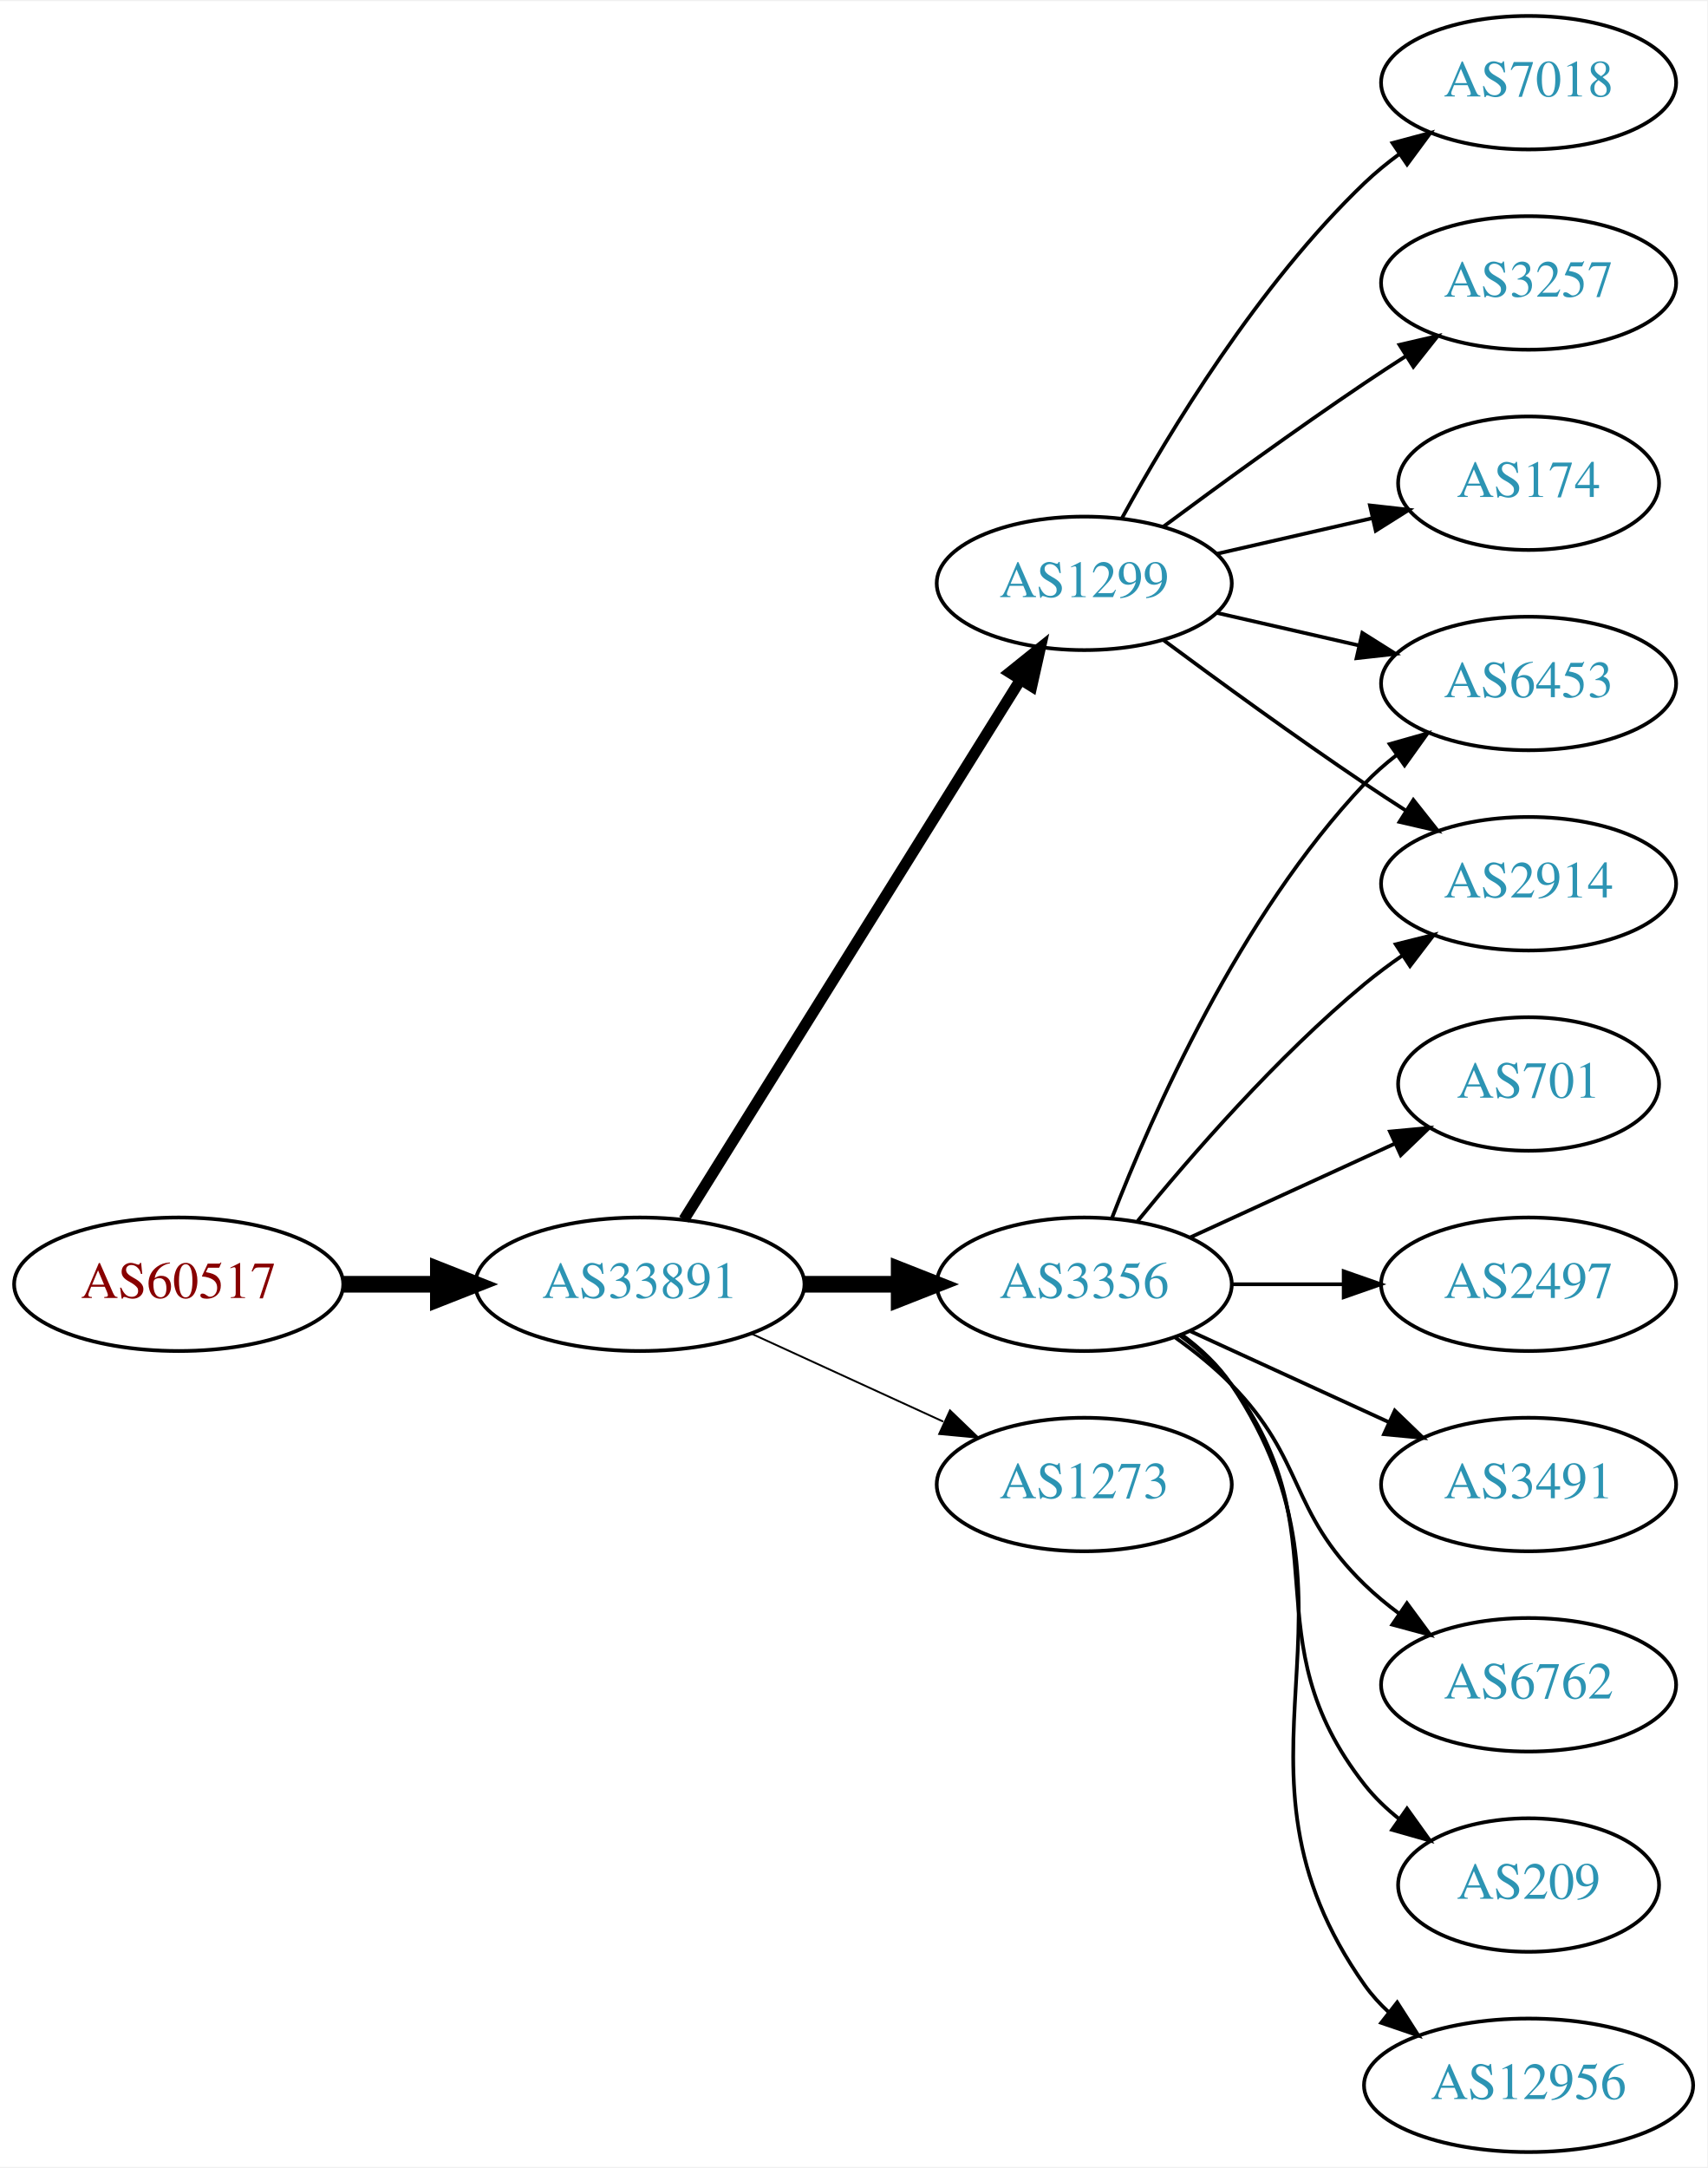
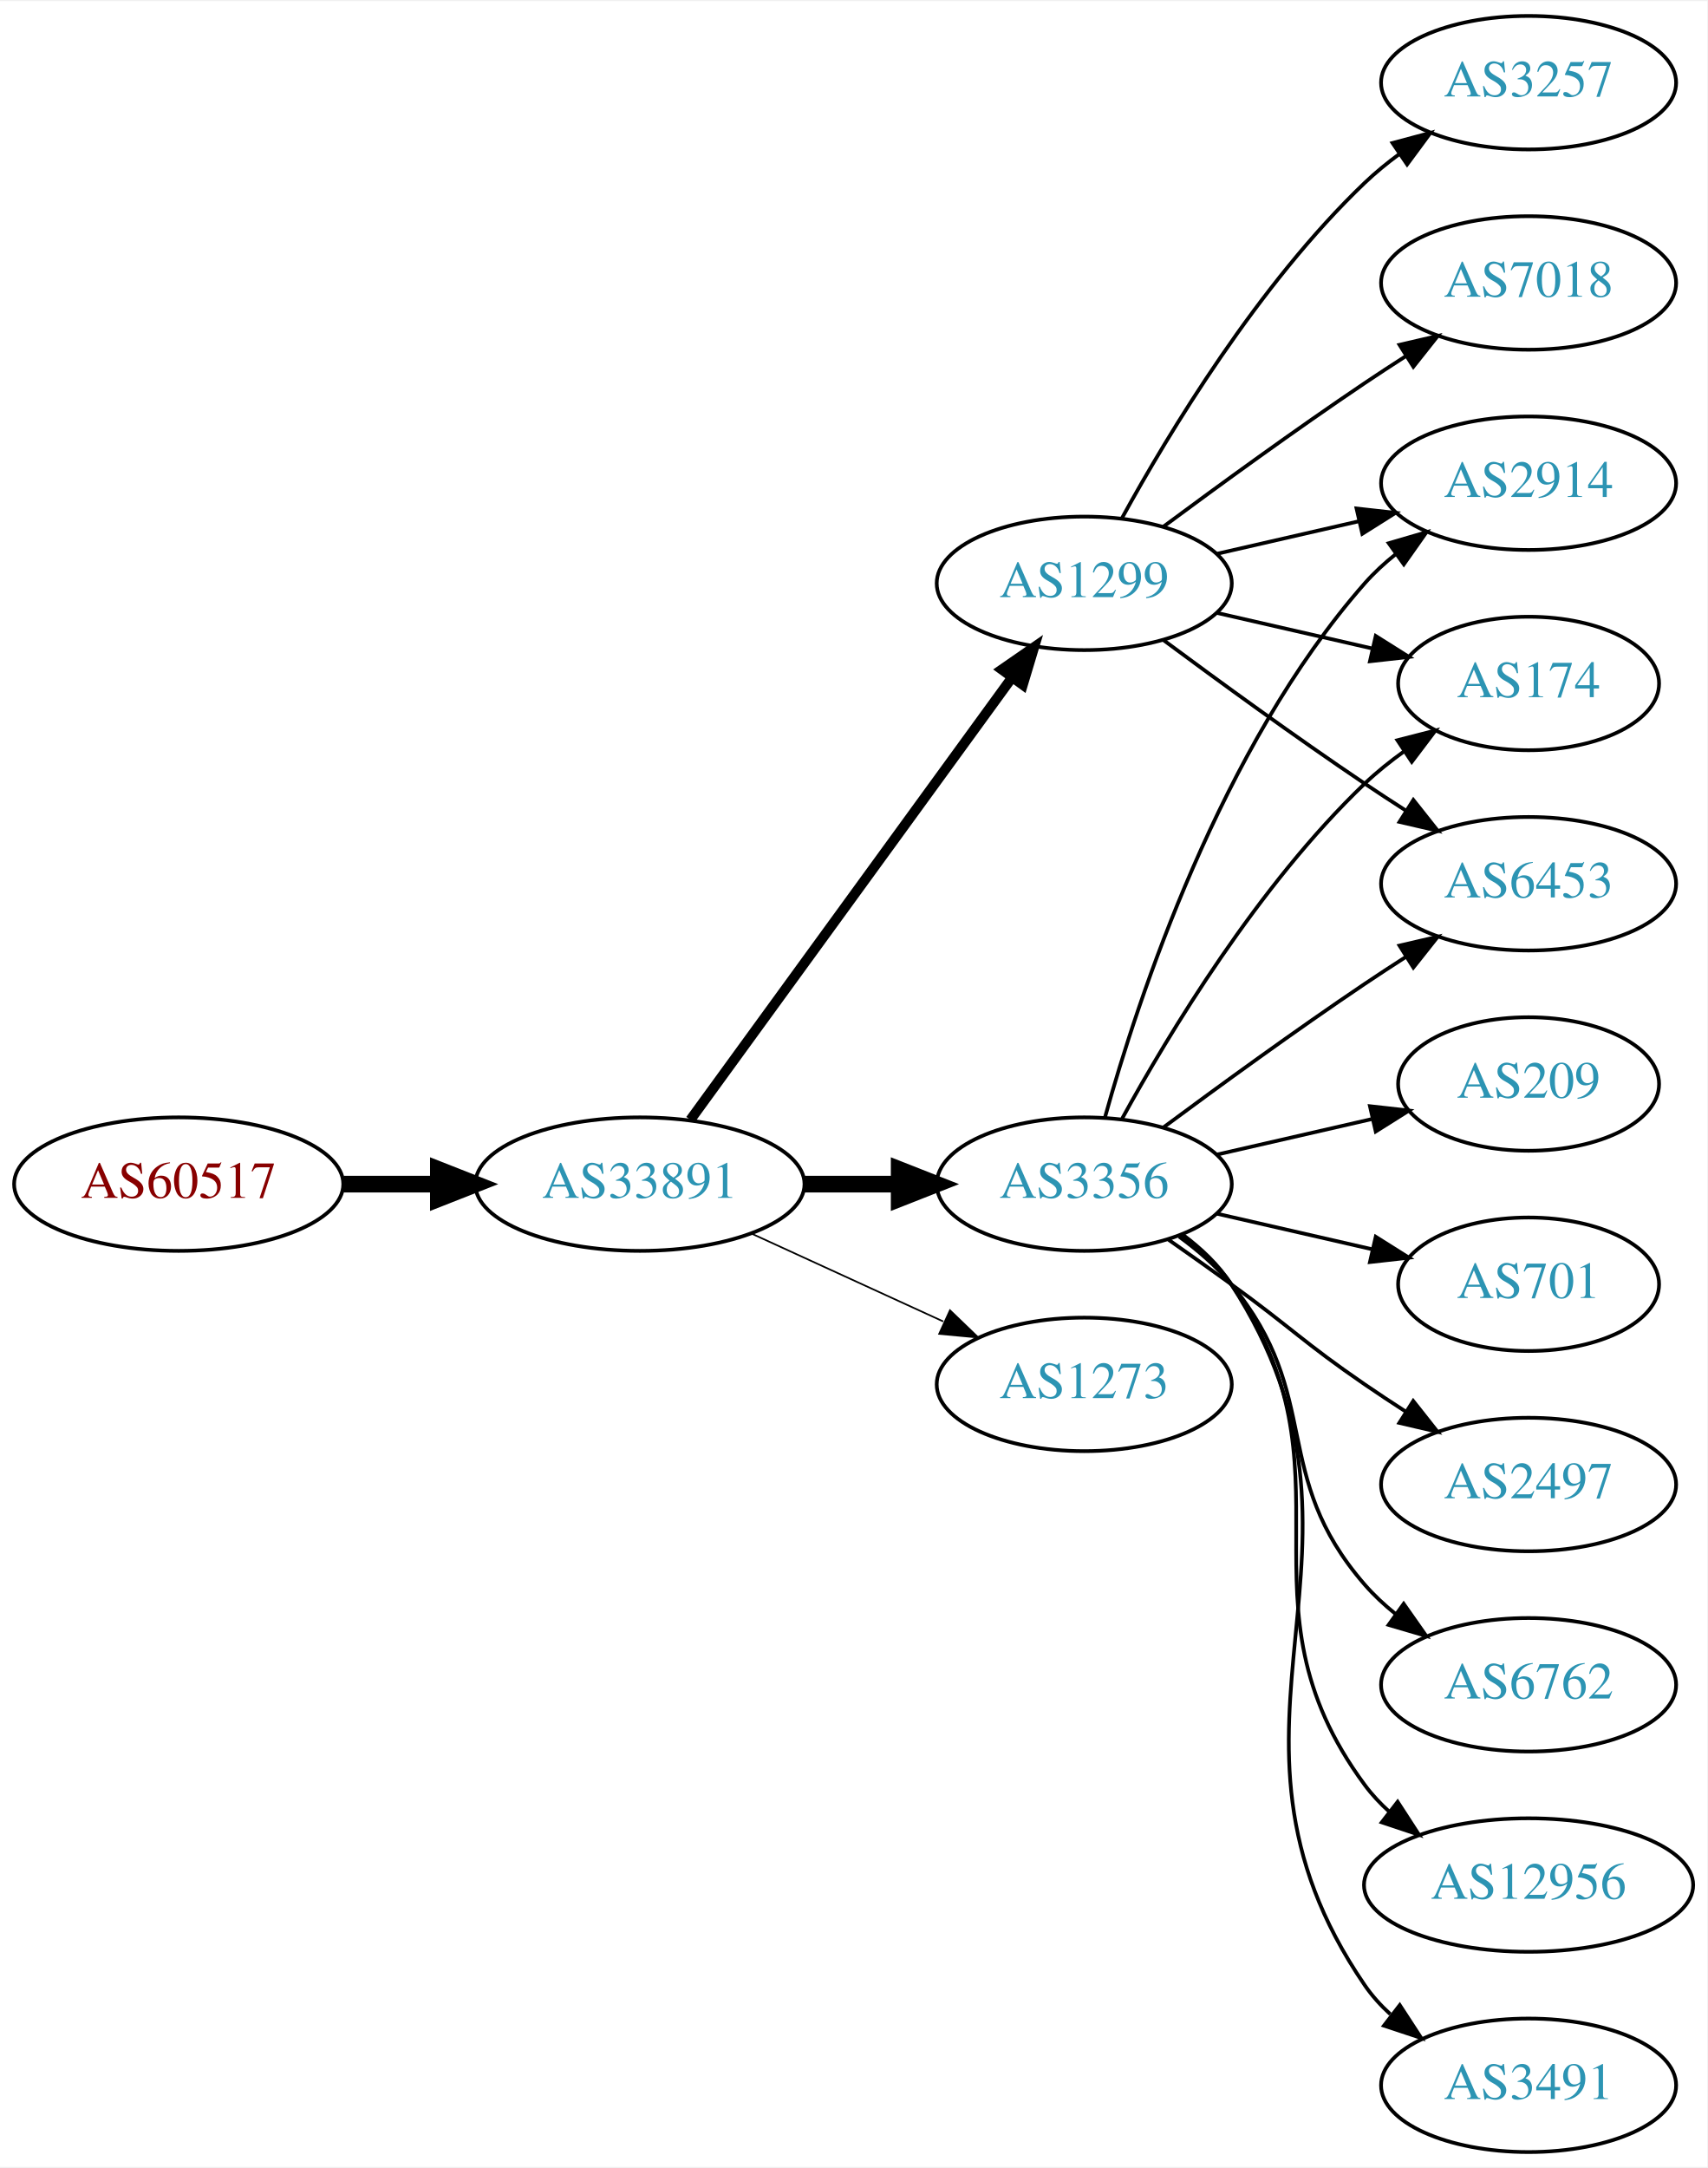
<svg xmlns="http://www.w3.org/2000/svg" xmlns:xlink="http://www.w3.org/1999/xlink" width="460pt" height="584pt" viewBox="0.00 0.00 460.47 584.00">
  <g id="graph0" class="graph" transform="scale(1 1) rotate(0) translate(4 580)">
    <polygon fill="white" stroke="none" points="-4,4 -4,-580 456.469,-580 456.469,4 -4,4" />
    <g id="node1" class="node">
      <g id="a_node1">
        <a xlink:href="/asn/60517" xlink:title="AS60517 ~ AS-CABLEVISION [AT]">
-           <ellipse fill="#ffffff" stroke="black" cx="44.196" cy="-234" rx="44.393" ry="18" />
-           <text text-anchor="middle" x="44.196" y="-230.3" font-family="Times,serif" font-size="14.00" fill="#880000">AS60517</text>
+           <ellipse fill="#ffffff" stroke="black" cx="44.196" cy="-261" rx="44.393" ry="18" />
+           <text text-anchor="middle" x="44.196" y="-257.3" font-family="Times,serif" font-size="14.00" fill="#880000">AS60517</text>
        </a>
      </g>
    </g>
    <g id="node2" class="node">
      <g id="a_node2">
        <a xlink:href="/asn/33891" xlink:title="AS33891 ~ CORE-BACKBONE GMBH GLOBAL NETWORK [DE]">
-           <ellipse fill="#ffffff" stroke="black" cx="168.588" cy="-234" rx="44.393" ry="18" />
-           <text text-anchor="middle" x="168.588" y="-230.3" font-family="Times,serif" font-size="14.00" fill="#2c94b3">AS33891</text>
+           <ellipse fill="#ffffff" stroke="black" cx="168.588" cy="-261" rx="44.393" ry="18" />
+           <text text-anchor="middle" x="168.588" y="-257.3" font-family="Times,serif" font-size="14.00" fill="#2c94b3">AS33891</text>
        </a>
      </g>
    </g>
    <g id="edge1" class="edge">
-       <path fill="none" stroke="black" stroke-width="4.5" d="M88.692,-234C96.898,-234 105.569,-234 114.041,-234" />
-       <polygon fill="black" stroke="black" stroke-width="4.5" points="114.233,-237.938 124.233,-234 114.233,-230.063 114.233,-237.938" />
+       <path fill="none" stroke="black" stroke-width="4.5" d="M88.692,-261C96.898,-261 105.569,-261 114.041,-261" />
+       <polygon fill="black" stroke="black" stroke-width="4.5" points="114.233,-264.938 124.233,-261 114.233,-257.063 114.233,-264.938" />
    </g>
    <g id="node3" class="node">
      <g id="a_node3">
        <a xlink:href="/asn/3356" xlink:title="AS3356 ~ LEVEL3 [US]">
-           <ellipse fill="#ffffff" stroke="black" cx="288.431" cy="-234" rx="39.794" ry="18" />
-           <text text-anchor="middle" x="288.431" y="-230.3" font-family="Times,serif" font-size="14.00" fill="#2c94b3">AS3356</text>
+           <ellipse fill="#ffffff" stroke="black" cx="288.431" cy="-261" rx="39.794" ry="18" />
+           <text text-anchor="middle" x="288.431" y="-257.3" font-family="Times,serif" font-size="14.00" fill="#2c94b3">AS3356</text>
        </a>
      </g>
    </g>
    <g id="edge2" class="edge">
-       <path fill="none" stroke="black" stroke-width="4.5" d="M212.799,-234C221.112,-234 229.875,-234 238.357,-234" />
-       <polygon fill="black" stroke="black" stroke-width="4.5" points="238.516,-237.938 248.516,-234 238.516,-230.063 238.516,-237.938" />
+       <path fill="none" stroke="black" stroke-width="4.5" d="M212.799,-261C221.112,-261 229.875,-261 238.357,-261" />
+       <polygon fill="black" stroke="black" stroke-width="4.5" points="238.516,-264.938 248.516,-261 238.516,-257.063 238.516,-264.938" />
    </g>
    <g id="node4" class="node">
      <g id="a_node4">
-         <a xlink:href="/asn/1273" xlink:title="AS1273 ~ Vodafone Group PLC [EU]">
-           <ellipse fill="#ffffff" stroke="black" cx="288.431" cy="-180" rx="39.794" ry="18" />
-           <text text-anchor="middle" x="288.431" y="-176.3" font-family="Times,serif" font-size="14.00" fill="#2c94b3">AS1273</text>
-         </a>
-       </g>
-     </g>
-     <g id="edge3" class="edge">
-       <path fill="none" stroke="black" stroke-width="0.5" d="M198.718,-220.652C214.329,-213.498 233.727,-204.609 250.399,-196.97" />
-       <polygon fill="black" stroke="black" stroke-width="0.5" points="252.218,-199.986 259.851,-192.638 249.302,-193.622 252.218,-199.986" />
-     </g>
-     <g id="node5" class="node">
-       <g id="a_node5">
        <a xlink:href="/asn/1299" xlink:title="AS1299 ~ Telia Carrier [EU]">
          <ellipse fill="#ffffff" stroke="black" cx="288.431" cy="-423" rx="39.794" ry="18" />
          <text text-anchor="middle" x="288.431" y="-419.3" font-family="Times,serif" font-size="14.00" fill="#2c94b3">AS1299</text>
        </a>
      </g>
    </g>
+     <g id="edge3" class="edge">
+       <path fill="none" stroke="black" stroke-width="2.7" d="M182.199,-278.337C203.02,-306.96 244.683,-364.233 268.871,-397.486" />
+       <polygon fill="black" stroke="black" stroke-width="2.7" points="266.197,-399.76 274.91,-405.788 271.858,-395.642 266.197,-399.76" />
+     </g>
+     <g id="node5" class="node">
+       <g id="a_node5">
+         <a xlink:href="/asn/1273" xlink:title="AS1273 ~ Vodafone Group PLC [EU]">
+           <ellipse fill="#ffffff" stroke="black" cx="288.431" cy="-207" rx="39.794" ry="18" />
+           <text text-anchor="middle" x="288.431" y="-203.3" font-family="Times,serif" font-size="14.00" fill="#2c94b3">AS1273</text>
+         </a>
+       </g>
+     </g>
    <g id="edge4" class="edge">
-       <path fill="none" stroke="black" stroke-width="3" d="M180.463,-251.442C201.247,-284.775 246.707,-357.686 271.136,-396.866" />
-       <polygon fill="black" stroke="black" stroke-width="3" points="268.321,-398.966 276.582,-405.6 274.261,-395.263 268.321,-398.966" />
+       <path fill="none" stroke="black" stroke-width="0.45" d="M198.718,-247.652C214.329,-240.498 233.727,-231.609 250.399,-223.97" />
+       <polygon fill="black" stroke="black" stroke-width="0.45" points="252.218,-226.986 259.851,-219.638 249.302,-220.622 252.218,-226.986" />
    </g>
    <g id="node6" class="node">
      <g id="a_node6">
        <a xlink:href="/asn/2914" xlink:title="AS2914 ~ NTT America, Inc. [US]">
-           <ellipse fill="#ffffff" stroke="black" cx="408.273" cy="-342" rx="39.794" ry="18" />
-           <text text-anchor="middle" x="408.273" y="-338.3" font-family="Times,serif" font-size="14.00" fill="#2c94b3">AS2914</text>
+           <ellipse fill="#ffffff" stroke="black" cx="408.273" cy="-450" rx="39.794" ry="18" />
+           <text text-anchor="middle" x="408.273" y="-446.3" font-family="Times,serif" font-size="14.00" fill="#2c94b3">AS2914</text>
        </a>
      </g>
    </g>
    <g id="edge5" class="edge">
-       <path fill="none" stroke="black" d="M302.85,-251.065C316.964,-268.375 340.379,-295.345 364.077,-315 367.294,-317.668 370.794,-320.27 374.365,-322.741" />
-       <polygon fill="black" stroke="black" points="372.442,-325.666 382.721,-328.236 376.288,-319.817 372.442,-325.666" />
+       <path fill="none" stroke="black" d="M294.004,-278.946C302.909,-310.995 325.194,-378.842 364.077,-423 366.561,-425.821 369.411,-428.449 372.437,-430.871" />
+       <polygon fill="black" stroke="black" points="370.554,-433.828 380.726,-436.791 374.622,-428.131 370.554,-433.828" />
    </g>
    <g id="node7" class="node">
      <g id="a_node7">
        <a xlink:href="/asn/6762" xlink:title="AS6762 ~ TELECOM ITALIA SPARKLE S.p.A. [IT]">
          <ellipse fill="#ffffff" stroke="black" cx="408.273" cy="-126" rx="39.794" ry="18" />
          <text text-anchor="middle" x="408.273" y="-122.3" font-family="Times,serif" font-size="14.00" fill="#2c94b3">AS6762</text>
        </a>
      </g>
    </g>
    <g id="edge6" class="edge">
-       <path fill="none" stroke="black" d="M313.025,-219.611C318.281,-215.852 323.613,-211.563 328.077,-207 348.25,-186.383 343.384,-173.094 364.077,-153 366.922,-150.237 370.096,-147.614 373.396,-145.166" />
-       <polygon fill="black" stroke="black" points="375.462,-147.994 381.744,-139.462 371.513,-142.214 375.462,-147.994" />
+       <path fill="none" stroke="black" d="M314.012,-246.844C319.106,-243.128 324.12,-238.799 328.077,-234 353.142,-203.606 338.243,-182.742 364.077,-153 366.542,-150.162 369.379,-147.523 372.397,-145.094" />
+       <polygon fill="black" stroke="black" points="374.583,-147.833 380.675,-139.164 370.507,-142.142 374.583,-147.833" />
    </g>
    <g id="node8" class="node">
      <g id="a_node8">
-         <a xlink:href="/asn/209" xlink:title="AS209 ~ CenturyLink Communications, LLC [US]">
-           <ellipse fill="#ffffff" stroke="black" cx="408.273" cy="-72" rx="35.194" ry="18" />
-           <text text-anchor="middle" x="408.273" y="-68.3" font-family="Times,serif" font-size="14.00" fill="#2c94b3">AS209</text>
+         <a xlink:href="/asn/12956" xlink:title="AS12956 ~ TELXIUS [ES]">
+           <ellipse fill="#ffffff" stroke="black" cx="408.273" cy="-72" rx="44.393" ry="18" />
+           <text text-anchor="middle" x="408.273" y="-68.3" font-family="Times,serif" font-size="14.00" fill="#2c94b3">AS12956</text>
        </a>
      </g>
    </g>
    <g id="edge7" class="edge">
-       <path fill="none" stroke="black" d="M314.362,-220.118C319.438,-216.389 324.356,-211.984 328.077,-207 358.349,-166.458 332.779,-138.754 364.077,-99 366.724,-95.639 369.912,-92.584 373.344,-89.839" />
-       <polygon fill="black" stroke="black" points="375.482,-92.614 381.651,-84 371.457,-86.887 375.482,-92.614" />
+       <path fill="none" stroke="black" d="M314.59,-247.284C319.654,-243.545 324.51,-239.096 328.077,-234 363.691,-183.131 327.174,-148.941 364.077,-99 366.022,-96.368 368.307,-93.933 370.793,-91.693" />
+       <polygon fill="black" stroke="black" points="372.954,-94.446 378.716,-85.555 368.667,-88.913 372.954,-94.446" />
    </g>
    <g id="node9" class="node">
      <g id="a_node9">
-         <a xlink:href="/asn/6453" xlink:title="AS6453 ~ TATA COMMUNICATIONS (AMERICA) INC [US]">
-           <ellipse fill="#ffffff" stroke="black" cx="408.273" cy="-396" rx="39.794" ry="18" />
-           <text text-anchor="middle" x="408.273" y="-392.3" font-family="Times,serif" font-size="14.00" fill="#2c94b3">AS6453</text>
+         <a xlink:href="/asn/3491" xlink:title="AS3491 ~ PCCW Global, Inc. [US]">
+           <ellipse fill="#ffffff" stroke="black" cx="408.273" cy="-18" rx="39.794" ry="18" />
+           <text text-anchor="middle" x="408.273" y="-14.3" font-family="Times,serif" font-size="14.00" fill="#2c94b3">AS3491</text>
        </a>
      </g>
    </g>
    <g id="edge8" class="edge">
-       <path fill="none" stroke="black" d="M295.954,-251.994C306.704,-279.728 330.362,-333.429 364.077,-369 366.663,-371.728 369.581,-374.294 372.649,-376.677" />
-       <polygon fill="black" stroke="black" points="370.803,-379.658 380.997,-382.543 374.827,-373.93 370.803,-379.658" />
+       <path fill="none" stroke="black" d="M314.867,-247.47C319.917,-243.722 324.696,-239.221 328.077,-234 374.552,-162.222 315.781,-115.566 364.077,-45 366.025,-42.154 368.382,-39.548 370.978,-37.176" />
+       <polygon fill="black" stroke="black" points="373.53,-39.628 379.315,-30.752 369.257,-34.083 373.53,-39.628" />
    </g>
    <g id="node10" class="node">
      <g id="a_node10">
-         <a xlink:href="/asn/12956" xlink:title="AS12956 ~ TELXIUS [ES]">
-           <ellipse fill="#ffffff" stroke="black" cx="408.273" cy="-18" rx="44.393" ry="18" />
-           <text text-anchor="middle" x="408.273" y="-14.3" font-family="Times,serif" font-size="14.00" fill="#2c94b3">AS12956</text>
+         <a xlink:href="/asn/174" xlink:title="AS174 ~ Cogent Communications [US]">
+           <ellipse fill="#ffffff" stroke="black" cx="408.273" cy="-396" rx="35.194" ry="18" />
+           <text text-anchor="middle" x="408.273" y="-392.3" font-family="Times,serif" font-size="14.00" fill="#2c94b3">AS174</text>
        </a>
      </g>
    </g>
    <g id="edge9" class="edge">
-       <path fill="none" stroke="black" d="M314.75,-220.393C319.806,-216.649 324.617,-212.169 328.077,-207 369.102,-145.706 321.498,-105.225 364.077,-45 365.966,-42.328 368.212,-39.865 370.671,-37.605" />
-       <polygon fill="black" stroke="black" points="372.834,-40.356 378.547,-31.433 368.517,-34.846 372.834,-40.356" />
+       <path fill="none" stroke="black" d="M298.672,-278.713C311.218,-301.561 335.394,-341.611 364.077,-369 367.331,-372.107 370.998,-375.046 374.785,-377.76" />
+       <polygon fill="black" stroke="black" points="372.887,-380.701 383.153,-383.322 376.762,-374.872 372.887,-380.701" />
    </g>
    <g id="node11" class="node">
      <g id="a_node11">
-         <a xlink:href="/asn/701" xlink:title="AS701 ~ UUNET [US]">
+         <a xlink:href="/asn/209" xlink:title="AS209 ~ CenturyLink Communications, LLC [US]">
          <ellipse fill="#ffffff" stroke="black" cx="408.273" cy="-288" rx="35.194" ry="18" />
-           <text text-anchor="middle" x="408.273" y="-284.3" font-family="Times,serif" font-size="14.00" fill="#2c94b3">AS701</text>
+           <text text-anchor="middle" x="408.273" y="-284.3" font-family="Times,serif" font-size="14.00" fill="#2c94b3">AS209</text>
        </a>
      </g>
    </g>
    <g id="edge10" class="edge">
-       <path fill="none" stroke="black" d="M317.06,-246.661C333.476,-254.183 354.457,-263.798 372.054,-271.861" />
-       <polygon fill="black" stroke="black" points="370.883,-275.174 381.432,-276.158 373.799,-268.811 370.883,-275.174" />
+       <path fill="none" stroke="black" d="M324.15,-268.955C337.243,-271.955 352.265,-275.396 365.906,-278.522" />
+       <polygon fill="black" stroke="black" points="365.484,-282.016 376.013,-280.838 367.047,-275.193 365.484,-282.016" />
    </g>
    <g id="node12" class="node">
      <g id="a_node12">
-         <a xlink:href="/asn/2497" xlink:title="AS2497 ~ Internet Initiative Japan Inc. [JP]">
-           <ellipse fill="#ffffff" stroke="black" cx="408.273" cy="-234" rx="39.794" ry="18" />
-           <text text-anchor="middle" x="408.273" y="-230.3" font-family="Times,serif" font-size="14.00" fill="#2c94b3">AS2497</text>
+         <a xlink:href="/asn/701" xlink:title="AS701 ~ UUNET [US]">
+           <ellipse fill="#ffffff" stroke="black" cx="408.273" cy="-234" rx="35.194" ry="18" />
+           <text text-anchor="middle" x="408.273" y="-230.3" font-family="Times,serif" font-size="14.00" fill="#2c94b3">AS701</text>
        </a>
      </g>
    </g>
    <g id="edge11" class="edge">
-       <path fill="none" stroke="black" d="M328.343,-234C337.897,-234 348.246,-234 358.209,-234" />
-       <polygon fill="black" stroke="black" points="358.402,-237.5 368.402,-234 358.402,-230.5 358.402,-237.5" />
+       <path fill="none" stroke="black" d="M324.15,-253.045C337.243,-250.045 352.265,-246.604 365.906,-243.478" />
+       <polygon fill="black" stroke="black" points="367.047,-246.807 376.013,-241.162 365.484,-239.984 367.047,-246.807" />
    </g>
    <g id="node13" class="node">
      <g id="a_node13">
-         <a xlink:href="/asn/3491" xlink:title="AS3491 ~ PCCW Global, Inc. [US]">
+         <a xlink:href="/asn/6453" xlink:title="AS6453 ~ TATA COMMUNICATIONS (AMERICA) INC [US]">
+           <ellipse fill="#ffffff" stroke="black" cx="408.273" cy="-342" rx="39.794" ry="18" />
+           <text text-anchor="middle" x="408.273" y="-338.3" font-family="Times,serif" font-size="14.00" fill="#2c94b3">AS6453</text>
+         </a>
+       </g>
+     </g>
+     <g id="edge12" class="edge">
+       <path fill="none" stroke="black" d="M309.761,-276.277C324.623,-287.304 345.368,-302.407 364.077,-315 367.626,-317.389 371.377,-319.839 375.125,-322.242" />
+       <polygon fill="black" stroke="black" points="373.451,-325.325 383.774,-327.712 377.193,-319.409 373.451,-325.325" />
+     </g>
+     <g id="node14" class="node">
+       <g id="a_node14">
+         <a xlink:href="/asn/2497" xlink:title="AS2497 ~ Internet Initiative Japan Inc. [JP]">
          <ellipse fill="#ffffff" stroke="black" cx="408.273" cy="-180" rx="39.794" ry="18" />
-           <text text-anchor="middle" x="408.273" y="-176.3" font-family="Times,serif" font-size="14.00" fill="#2c94b3">AS3491</text>
-         </a>
-       </g>
-     </g>
-     <g id="edge12" class="edge">
-       <path fill="none" stroke="black" d="M317.06,-221.339C333.017,-214.027 353.287,-204.739 370.57,-196.819" />
-       <polygon fill="black" stroke="black" points="372.185,-199.929 379.818,-192.581 369.269,-193.565 372.185,-199.929" />
-     </g>
-     <g id="edge17" class="edge">
+           <text text-anchor="middle" x="408.273" y="-176.3" font-family="Times,serif" font-size="14.00" fill="#2c94b3">AS2497</text>
+         </a>
+       </g>
+     </g>
+     <g id="edge13" class="edge">
+       <path fill="none" stroke="black" d="M311.188,-245.991C316.722,-242.121 322.641,-237.936 328.077,-234 344.277,-222.271 347.583,-218.311 364.077,-207 367.606,-204.581 371.343,-202.111 375.084,-199.698" />
+       <polygon fill="black" stroke="black" points="377.156,-202.528 383.725,-194.216 373.406,-196.618 377.156,-202.528" />
+     </g>
+     <g id="edge16" class="edge">
+       <path fill="none" stroke="black" d="M324.15,-430.955C336.15,-433.704 349.771,-436.825 362.463,-439.733" />
+       <polygon fill="black" stroke="black" points="361.866,-443.187 372.395,-442.009 363.429,-436.364 361.866,-443.187" />
+     </g>
+     <g id="edge15" class="edge">
+       <path fill="none" stroke="black" d="M324.15,-415.045C337.243,-412.045 352.265,-408.604 365.906,-405.478" />
+       <polygon fill="black" stroke="black" points="367.047,-408.807 376.013,-403.162 365.484,-401.984 367.047,-408.807" />
+     </g>
+     <g id="edge18" class="edge">
      <path fill="none" stroke="black" d="M309.761,-407.723C324.623,-396.696 345.368,-381.593 364.077,-369 367.626,-366.611 371.377,-364.161 375.125,-361.758" />
      <polygon fill="black" stroke="black" points="377.193,-364.591 383.774,-356.288 373.451,-358.675 377.193,-364.591" />
    </g>
-     <g id="edge15" class="edge">
-       <path fill="none" stroke="black" d="M324.15,-415.045C336.15,-412.296 349.771,-409.175 362.463,-406.267" />
-       <polygon fill="black" stroke="black" points="363.429,-409.636 372.395,-403.991 361.866,-402.813 363.429,-409.636" />
-     </g>
-     <g id="node14" class="node">
-       <g id="a_node14">
-         <a xlink:href="/asn/7018" xlink:title="AS7018 ~ AT&amp;T Services, Inc. [US]">
-           <ellipse fill="#ffffff" stroke="black" cx="408.273" cy="-558" rx="39.794" ry="18" />
-           <text text-anchor="middle" x="408.273" y="-554.3" font-family="Times,serif" font-size="14.00" fill="#2c94b3">AS7018</text>
-         </a>
-       </g>
-     </g>
-     <g id="edge13" class="edge">
-       <path fill="none" stroke="black" d="M298.672,-440.713C311.218,-463.561 335.394,-503.611 364.077,-531 366.946,-533.739 370.134,-536.347 373.443,-538.785" />
-       <polygon fill="black" stroke="black" points="371.567,-541.742 381.803,-544.477 375.507,-535.956 371.567,-541.742" />
-     </g>
    <g id="node15" class="node">
      <g id="a_node15">
-         <a xlink:href="/asn/3257" xlink:title="AS3257 ~ GTT [DE]">
+         <a xlink:href="/asn/7018" xlink:title="AS7018 ~ AT&amp;T Services, Inc. [US]">
          <ellipse fill="#ffffff" stroke="black" cx="408.273" cy="-504" rx="39.794" ry="18" />
-           <text text-anchor="middle" x="408.273" y="-500.3" font-family="Times,serif" font-size="14.00" fill="#2c94b3">AS3257</text>
+           <text text-anchor="middle" x="408.273" y="-500.3" font-family="Times,serif" font-size="14.00" fill="#2c94b3">AS7018</text>
        </a>
      </g>
    </g>
    <g id="edge14" class="edge">
      <path fill="none" stroke="black" d="M309.761,-438.277C324.623,-449.304 345.368,-464.407 364.077,-477 367.626,-479.389 371.377,-481.839 375.125,-484.242" />
      <polygon fill="black" stroke="black" points="373.451,-487.325 383.774,-489.712 377.193,-481.409 373.451,-487.325" />
    </g>
    <g id="node16" class="node">
      <g id="a_node16">
-         <a xlink:href="/asn/174" xlink:title="AS174 ~ Cogent Communications [US]">
-           <ellipse fill="#ffffff" stroke="black" cx="408.273" cy="-450" rx="35.194" ry="18" />
-           <text text-anchor="middle" x="408.273" y="-446.3" font-family="Times,serif" font-size="14.00" fill="#2c94b3">AS174</text>
-         </a>
-       </g>
-     </g>
-     <g id="edge16" class="edge">
-       <path fill="none" stroke="black" d="M324.15,-430.955C337.243,-433.955 352.265,-437.396 365.906,-440.522" />
-       <polygon fill="black" stroke="black" points="365.484,-444.016 376.013,-442.838 367.047,-437.193 365.484,-444.016" />
+         <a xlink:href="/asn/3257" xlink:title="AS3257 ~ GTT [DE]">
+           <ellipse fill="#ffffff" stroke="black" cx="408.273" cy="-558" rx="39.794" ry="18" />
+           <text text-anchor="middle" x="408.273" y="-554.3" font-family="Times,serif" font-size="14.00" fill="#2c94b3">AS3257</text>
+         </a>
+       </g>
+     </g>
+     <g id="edge17" class="edge">
+       <path fill="none" stroke="black" d="M298.672,-440.713C311.218,-463.561 335.394,-503.611 364.077,-531 366.946,-533.739 370.134,-536.347 373.443,-538.785" />
+       <polygon fill="black" stroke="black" points="371.567,-541.742 381.803,-544.477 375.507,-535.956 371.567,-541.742" />
    </g>
  </g>
</svg>
